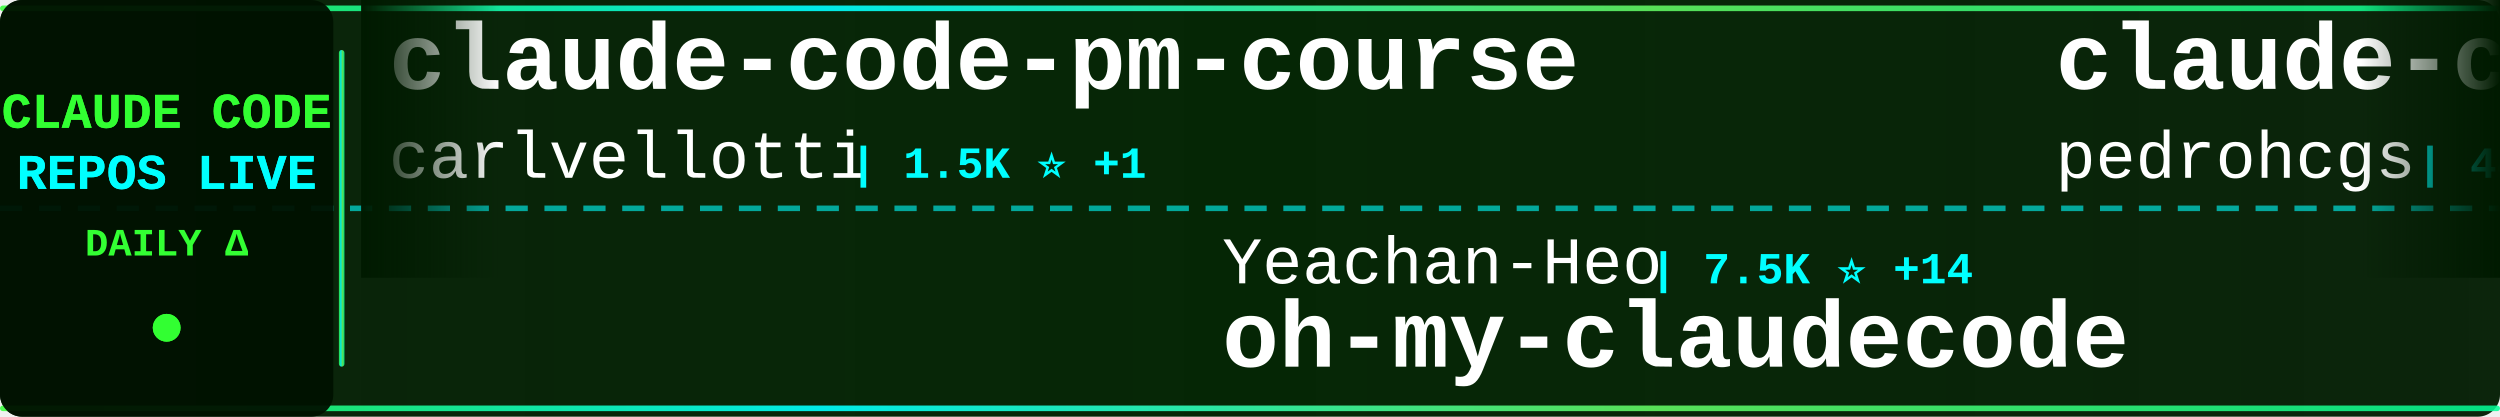
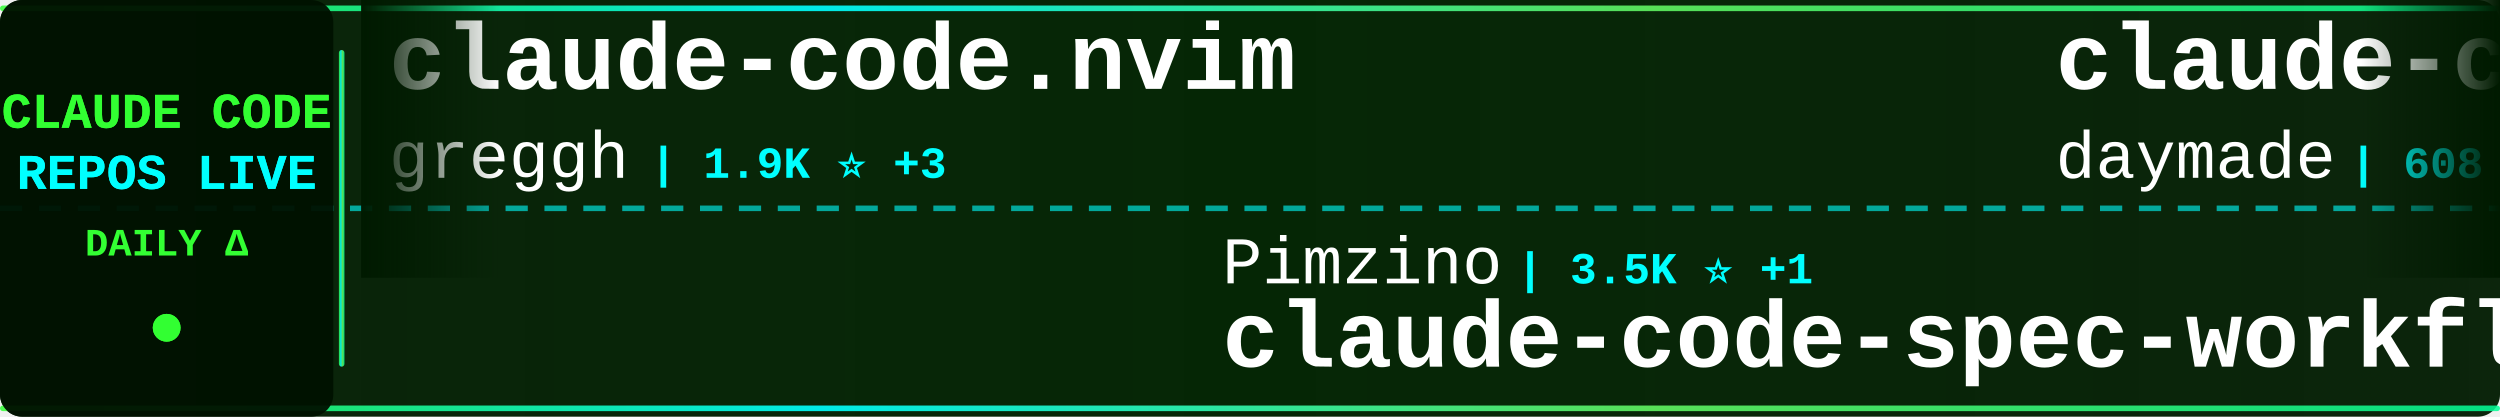
<svg xmlns="http://www.w3.org/2000/svg" width="900" height="150">
  <defs>
    <linearGradient id="tickerBg" x1="0%" y1="0%" x2="100%" y2="0%">
      <stop offset="0%" style="stop-color:#001a00;stop-opacity:0.95" />
      <stop offset="50%" style="stop-color:#002200;stop-opacity:0.98" />
      <stop offset="100%" style="stop-color:#001a00;stop-opacity:0.95" />
    </linearGradient>
    <linearGradient id="borderGrad" x1="0%" y1="0%" x2="100%" y2="0%">
      <stop offset="0%" style="stop-color:#33ff33;stop-opacity:0.85">
        <animate attributeName="stop-opacity" values="0.85;1;0.85" dur="2s" repeatCount="indefinite" />
      </stop>
      <stop offset="33%" style="stop-color:#00ffff;stop-opacity:0.9">
        <animate attributeName="stop-opacity" values="0.9;1;0.9" dur="2.2s" repeatCount="indefinite" />
      </stop>
      <stop offset="66%" style="stop-color:#66ff66;stop-opacity:0.85">
        <animate attributeName="stop-opacity" values="0.85;1;0.85" dur="1.8s" repeatCount="indefinite" />
      </stop>
      <stop offset="100%" style="stop-color:#00ff99;stop-opacity:0.85">
        <animate attributeName="stop-opacity" values="0.85;1;0.85" dur="2s" repeatCount="indefinite" />
      </stop>
    </linearGradient>
    <filter id="textGlow">
      <feGaussianBlur stdDeviation="0.1" result="coloredBlur" />
      <feMerge>
        <feMergeNode in="coloredBlur" />
        <feMergeNode in="SourceGraphic" />
      </feMerge>
    </filter>
    <filter id="metricGlow">
      <feGaussianBlur stdDeviation="0.2" result="coloredBlur" />
      <feMerge>
        <feMergeNode in="coloredBlur" />
        <feMergeNode in="SourceGraphic" />
      </feMerge>
    </filter>
    <linearGradient id="leftFade" x1="0%" y1="0%" x2="100%" y2="0%">
      <stop offset="0%" style="stop-color:#001a00;stop-opacity:1" />
      <stop offset="100%" style="stop-color:#001a00;stop-opacity:0" />
    </linearGradient>
    <linearGradient id="rightFade" x1="0%" y1="0%" x2="100%" y2="0%">
      <stop offset="0%" style="stop-color:#001a00;stop-opacity:0" />
      <stop offset="100%" style="stop-color:#001a00;stop-opacity:1" />
    </linearGradient>
  </defs>
  <rect width="900" height="150" fill="url(#tickerBg)" rx="8" />
  <rect x="0" y="2" width="900" height="2" fill="url(#borderGrad)" rx="1" />
  <rect x="0" y="146" width="900" height="2" fill="url(#borderGrad)" rx="1" />
  <line x1="0" y1="75" x2="900" y2="75" stroke="#00ffff" stroke-width="2" stroke-dasharray="8 6" opacity="0.6" />
  <rect x="0" y="0" width="120" height="150" fill="#001100" opacity="0.95" rx="8" />
  <text x="60" y="46" font-family="'Courier New', monospace" font-size="18" font-weight="bold" fill="#33ff33" text-anchor="middle" filter="url(#textGlow)">
    CLAUDE CODE
  </text>
  <text x="60" y="68" font-family="'Courier New', monospace" font-size="18" font-weight="bold" fill="#00ffff" text-anchor="middle" filter="url(#textGlow)">
    REPOS LIVE
  </text>
  <text x="60" y="92" font-family="'Courier New', monospace" font-size="14" font-weight="bold" fill="#33ff33" text-anchor="middle">
    DAILY Δ
  </text>
  <circle cx="60" cy="118" r="5" fill="#33ff33" filter="url(#metricGlow)">
    <animate attributeName="r" values="4;6;4" dur="1.5s" repeatCount="indefinite" />
    <animate attributeName="opacity" values="0.6;1;0.6" dur="1.5s" repeatCount="indefinite" />
  </circle>
  <rect x="122" y="18" width="2" height="114" fill="url(#borderGrad)" rx="1" />
  <clipPath id="tickerClip">
    <rect x="130" y="0" width="770" height="150" />
  </clipPath>
  <g clip-path="url(#tickerClip)">
    <g id="tickerItems">
      <animateTransform attributeName="transform" attributeType="XML" type="translate" from="0 0" to="-3000 0" dur="54s" repeatCount="indefinite" />
      <g transform="translate(0, 0)">
-         <text x="140" y="32" font-family="'Courier New', monospace" font-size="34" font-weight="bold" fill="#ffffff">claude-code-pm-course</text>
-         <text x="140" y="64" font-family="'Courier New', monospace" font-size="24" font-weight="normal" fill="#ffffff" opacity="1.0">carlvellotti</text>
-         <text x="306" y="64" font-family="'Courier New', monospace" font-size="16" font-weight="bold" fill="#00ffff"> | 1.5K ⭐ +1</text>
+         <text x="140" y="32" font-family="'Courier New', monospace" font-size="34" font-weight="bold" fill="#ffffff">claude-code.nvim</text>
+         <text x="140" y="64" font-family="'Courier New', monospace" font-size="24" font-weight="normal" fill="#ffffff" opacity="1.0">greggh</text>
+         <text x="234" y="64" font-family="'Courier New', monospace" font-size="16" font-weight="bold" fill="#00ffff"> | 1.9K ⭐ +3</text>
      </g>
      <g transform="translate(300, 0)">
-         <text x="140" y="102" font-family="'Courier New', monospace" font-size="24" font-weight="normal" fill="#ffffff" opacity="1.0">Yeachan-Heo</text>
-         <text x="294" y="102" font-family="'Courier New', monospace" font-size="16" font-weight="bold" fill="#00ffff"> | 7.5K ⭐ +14</text>
-         <text x="140" y="132" font-family="'Courier New', monospace" font-size="34" font-weight="bold" fill="#ffffff">oh-my-claudecode</text>
+         <text x="140" y="102" font-family="'Courier New', monospace" font-size="24" font-weight="normal" fill="#ffffff" opacity="1.0">Pimzino</text>
+         <text x="246" y="102" font-family="'Courier New', monospace" font-size="16" font-weight="bold" fill="#00ffff"> | 3.5K ⭐ +1</text>
+         <text x="140" y="132" font-family="'Courier New', monospace" font-size="34" font-weight="bold" fill="#ffffff">claude-code-spec-workflo...</text>
      </g>
      <g transform="translate(600, 0)">
-         <text x="140" y="32" font-family="'Courier New', monospace" font-size="34" font-weight="bold" fill="#ffffff">claude-code-my-workflow</text>
-         <text x="140" y="64" font-family="'Courier New', monospace" font-size="24" font-weight="normal" fill="#ffffff" opacity="1.0">pedrohcgs</text>
-         <text x="270" y="64" font-family="'Courier New', monospace" font-size="16" font-weight="bold" fill="#00ffff"> | 442 ⭐ +1</text>
+         <text x="140" y="32" font-family="'Courier New', monospace" font-size="34" font-weight="bold" fill="#ffffff">claude-code-skills</text>
+         <text x="140" y="64" font-family="'Courier New', monospace" font-size="24" font-weight="normal" fill="#ffffff" opacity="1.0">daymade</text>
+         <text x="246" y="64" font-family="'Courier New', monospace" font-size="16" font-weight="bold" fill="#00ffff"> | 608 ⭐ +3</text>
      </g>
      <g transform="translate(900, 0)">
-         <text x="140" y="102" font-family="'Courier New', monospace" font-size="24" font-weight="normal" fill="#ffffff" opacity="1.0">alirezarezvani</text>
-         <text x="330" y="102" font-family="'Courier New', monospace" font-size="16" font-weight="bold" fill="#00ffff"> | 549 ⭐</text>
-         <text x="140" y="132" font-family="'Courier New', monospace" font-size="34" font-weight="bold" fill="#ffffff">claude-code-tresor</text>
+         <text x="140" y="102" font-family="'Courier New', monospace" font-size="24" font-weight="normal" fill="#ffffff" opacity="1.0">anthropics</text>
+         <text x="282" y="102" font-family="'Courier New', monospace" font-size="16" font-weight="bold" fill="#00ffff"> | 1.5K ⭐ +4</text>
+         <text x="140" y="132" font-family="'Courier New', monospace" font-size="34" font-weight="bold" fill="#ffffff">claude-agent-sdk-demos</text>
      </g>
      <g transform="translate(1200, 0)">
-         <text x="140" y="32" font-family="'Courier New', monospace" font-size="34" font-weight="bold" fill="#ffffff">claude_code_bridge</text>
-         <text x="140" y="64" font-family="'Courier New', monospace" font-size="24" font-weight="normal" fill="#ffffff" opacity="1.0">bfly123</text>
-         <text x="246" y="64" font-family="'Courier New', monospace" font-size="16" font-weight="bold" fill="#00ffff"> | 1.3K ⭐</text>
+         <text x="140" y="32" font-family="'Courier New', monospace" font-size="34" font-weight="bold" fill="#ffffff">wechat-bot</text>
+         <text x="140" y="64" font-family="'Courier New', monospace" font-size="24" font-weight="normal" fill="#ffffff" opacity="1.0">cixingguangming55555</text>
+         <text x="402" y="64" font-family="'Courier New', monospace" font-size="16" font-weight="bold" fill="#00ffff"> | 2.5K ⭐</text>
      </g>
      <g transform="translate(1500, 0)">
-         <text x="140" y="102" font-family="'Courier New', monospace" font-size="24" font-weight="normal" fill="#ffffff" opacity="1.0">kepano</text>
-         <text x="234" y="102" font-family="'Courier New', monospace" font-size="16" font-weight="bold" fill="#00ffff"> | 11.2K ⭐ +60</text>
-         <text x="140" y="132" font-family="'Courier New', monospace" font-size="34" font-weight="bold" fill="#ffffff">obsidian-skills</text>
+         <text x="140" y="102" font-family="'Courier New', monospace" font-size="24" font-weight="normal" fill="#ffffff" opacity="1.0">0xfurai</text>
+         <text x="246" y="102" font-family="'Courier New', monospace" font-size="16" font-weight="bold" fill="#00ffff"> | 730 ⭐ +1</text>
+         <text x="140" y="132" font-family="'Courier New', monospace" font-size="34" font-weight="bold" fill="#ffffff">claude-code-subagents</text>
      </g>
      <g transform="translate(1800, 0)">
-         <text x="140" y="32" font-family="'Courier New', monospace" font-size="34" font-weight="bold" fill="#ffffff">nanoclaw</text>
-         <text x="140" y="64" font-family="'Courier New', monospace" font-size="24" font-weight="normal" fill="#ffffff" opacity="1.0">qwibitai</text>
-         <text x="258" y="64" font-family="'Courier New', monospace" font-size="16" font-weight="bold" fill="#00ffff"> | 15.3K ⭐ +75</text>
+         <text x="140" y="32" font-family="'Courier New', monospace" font-size="34" font-weight="bold" fill="#ffffff">claude-code-config</text>
+         <text x="140" y="64" font-family="'Courier New', monospace" font-size="24" font-weight="normal" fill="#ffffff" opacity="1.0">jarrodwatts</text>
+         <text x="294" y="64" font-family="'Courier New', monospace" font-size="16" font-weight="bold" fill="#00ffff"> | 945 ⭐</text>
      </g>
      <g transform="translate(2100, 0)">
-         <text x="140" y="102" font-family="'Courier New', monospace" font-size="24" font-weight="normal" fill="#ffffff" opacity="1.0">affaan-m</text>
-         <text x="258" y="102" font-family="'Courier New', monospace" font-size="16" font-weight="bold" fill="#00ffff"> | 53.3K ⭐ +101</text>
-         <text x="140" y="132" font-family="'Courier New', monospace" font-size="34" font-weight="bold" fill="#ffffff">everything-claude-code</text>
+         <text x="140" y="102" font-family="'Courier New', monospace" font-size="24" font-weight="normal" fill="#ffffff" opacity="1.0">d-kimuson</text>
+         <text x="270" y="102" font-family="'Courier New', monospace" font-size="16" font-weight="bold" fill="#00ffff"> | 919 ⭐ +1</text>
+         <text x="140" y="132" font-family="'Courier New', monospace" font-size="34" font-weight="bold" fill="#ffffff">claude-code-viewer</text>
      </g>
      <g transform="translate(2400, 0)">
-         <text x="140" y="32" font-family="'Courier New', monospace" font-size="34" font-weight="bold" fill="#ffffff">context7</text>
-         <text x="140" y="64" font-family="'Courier New', monospace" font-size="24" font-weight="normal" fill="#ffffff" opacity="1.0">upstash</text>
-         <text x="246" y="64" font-family="'Courier New', monospace" font-size="16" font-weight="bold" fill="#00ffff"> | 47.0K ⭐ +23</text>
+         <text x="140" y="32" font-family="'Courier New', monospace" font-size="34" font-weight="bold" fill="#ffffff">claude-code-transcripts</text>
+         <text x="140" y="64" font-family="'Courier New', monospace" font-size="24" font-weight="normal" fill="#ffffff" opacity="1.0">simonw</text>
+         <text x="234" y="64" font-family="'Courier New', monospace" font-size="16" font-weight="bold" fill="#00ffff"> | 1.1K ⭐ +1</text>
      </g>
      <g transform="translate(2700, 0)">
        <text x="140" y="102" font-family="'Courier New', monospace" font-size="24" font-weight="normal" fill="#ffffff" opacity="1.0">anthropics</text>
-         <text x="282" y="102" font-family="'Courier New', monospace" font-size="16" font-weight="bold" fill="#00ffff"> | 8.4K ⭐ +11</text>
-         <text x="140" y="132" font-family="'Courier New', monospace" font-size="34" font-weight="bold" fill="#ffffff">claude-plugins-official</text>
+         <text x="282" y="102" font-family="'Courier New', monospace" font-size="16" font-weight="bold" fill="#00ffff"> | 77.7K ⭐ +425</text>
+         <text x="140" y="132" font-family="'Courier New', monospace" font-size="34" font-weight="bold" fill="#ffffff">skills</text>
      </g>
      <g transform="translate(3000, 0)">
-         <text x="140" y="32" font-family="'Courier New', monospace" font-size="34" font-weight="bold" fill="#ffffff">claude-code-pm-course</text>
-         <text x="140" y="64" font-family="'Courier New', monospace" font-size="24" font-weight="normal" fill="#ffffff" opacity="1.0">carlvellotti</text>
-         <text x="306" y="64" font-family="'Courier New', monospace" font-size="16" font-weight="bold" fill="#00ffff"> | 1.5K ⭐ +1</text>
+         <text x="140" y="32" font-family="'Courier New', monospace" font-size="34" font-weight="bold" fill="#ffffff">claude-code.nvim</text>
+         <text x="140" y="64" font-family="'Courier New', monospace" font-size="24" font-weight="normal" fill="#ffffff" opacity="1.0">greggh</text>
+         <text x="234" y="64" font-family="'Courier New', monospace" font-size="16" font-weight="bold" fill="#00ffff"> | 1.9K ⭐ +3</text>
      </g>
      <g transform="translate(3300, 0)">
-         <text x="140" y="102" font-family="'Courier New', monospace" font-size="24" font-weight="normal" fill="#ffffff" opacity="1.0">Yeachan-Heo</text>
-         <text x="294" y="102" font-family="'Courier New', monospace" font-size="16" font-weight="bold" fill="#00ffff"> | 7.5K ⭐ +14</text>
-         <text x="140" y="132" font-family="'Courier New', monospace" font-size="34" font-weight="bold" fill="#ffffff">oh-my-claudecode</text>
+         <text x="140" y="102" font-family="'Courier New', monospace" font-size="24" font-weight="normal" fill="#ffffff" opacity="1.0">Pimzino</text>
+         <text x="246" y="102" font-family="'Courier New', monospace" font-size="16" font-weight="bold" fill="#00ffff"> | 3.5K ⭐ +1</text>
+         <text x="140" y="132" font-family="'Courier New', monospace" font-size="34" font-weight="bold" fill="#ffffff">claude-code-spec-workflo...</text>
      </g>
      <g transform="translate(3600, 0)">
-         <text x="140" y="32" font-family="'Courier New', monospace" font-size="34" font-weight="bold" fill="#ffffff">claude-code-my-workflow</text>
-         <text x="140" y="64" font-family="'Courier New', monospace" font-size="24" font-weight="normal" fill="#ffffff" opacity="1.0">pedrohcgs</text>
-         <text x="270" y="64" font-family="'Courier New', monospace" font-size="16" font-weight="bold" fill="#00ffff"> | 442 ⭐ +1</text>
+         <text x="140" y="32" font-family="'Courier New', monospace" font-size="34" font-weight="bold" fill="#ffffff">claude-code-skills</text>
+         <text x="140" y="64" font-family="'Courier New', monospace" font-size="24" font-weight="normal" fill="#ffffff" opacity="1.0">daymade</text>
+         <text x="246" y="64" font-family="'Courier New', monospace" font-size="16" font-weight="bold" fill="#00ffff"> | 608 ⭐ +3</text>
      </g>
      <g transform="translate(3900, 0)">
-         <text x="140" y="102" font-family="'Courier New', monospace" font-size="24" font-weight="normal" fill="#ffffff" opacity="1.0">alirezarezvani</text>
-         <text x="330" y="102" font-family="'Courier New', monospace" font-size="16" font-weight="bold" fill="#00ffff"> | 549 ⭐</text>
-         <text x="140" y="132" font-family="'Courier New', monospace" font-size="34" font-weight="bold" fill="#ffffff">claude-code-tresor</text>
+         <text x="140" y="102" font-family="'Courier New', monospace" font-size="24" font-weight="normal" fill="#ffffff" opacity="1.0">anthropics</text>
+         <text x="282" y="102" font-family="'Courier New', monospace" font-size="16" font-weight="bold" fill="#00ffff"> | 1.5K ⭐ +4</text>
+         <text x="140" y="132" font-family="'Courier New', monospace" font-size="34" font-weight="bold" fill="#ffffff">claude-agent-sdk-demos</text>
      </g>
    </g>
  </g>
  <rect x="130" y="0" width="50" height="100" fill="url(#leftFade)" />
  <rect x="850" y="0" width="50" height="100" fill="url(#rightFade)" />
</svg>
